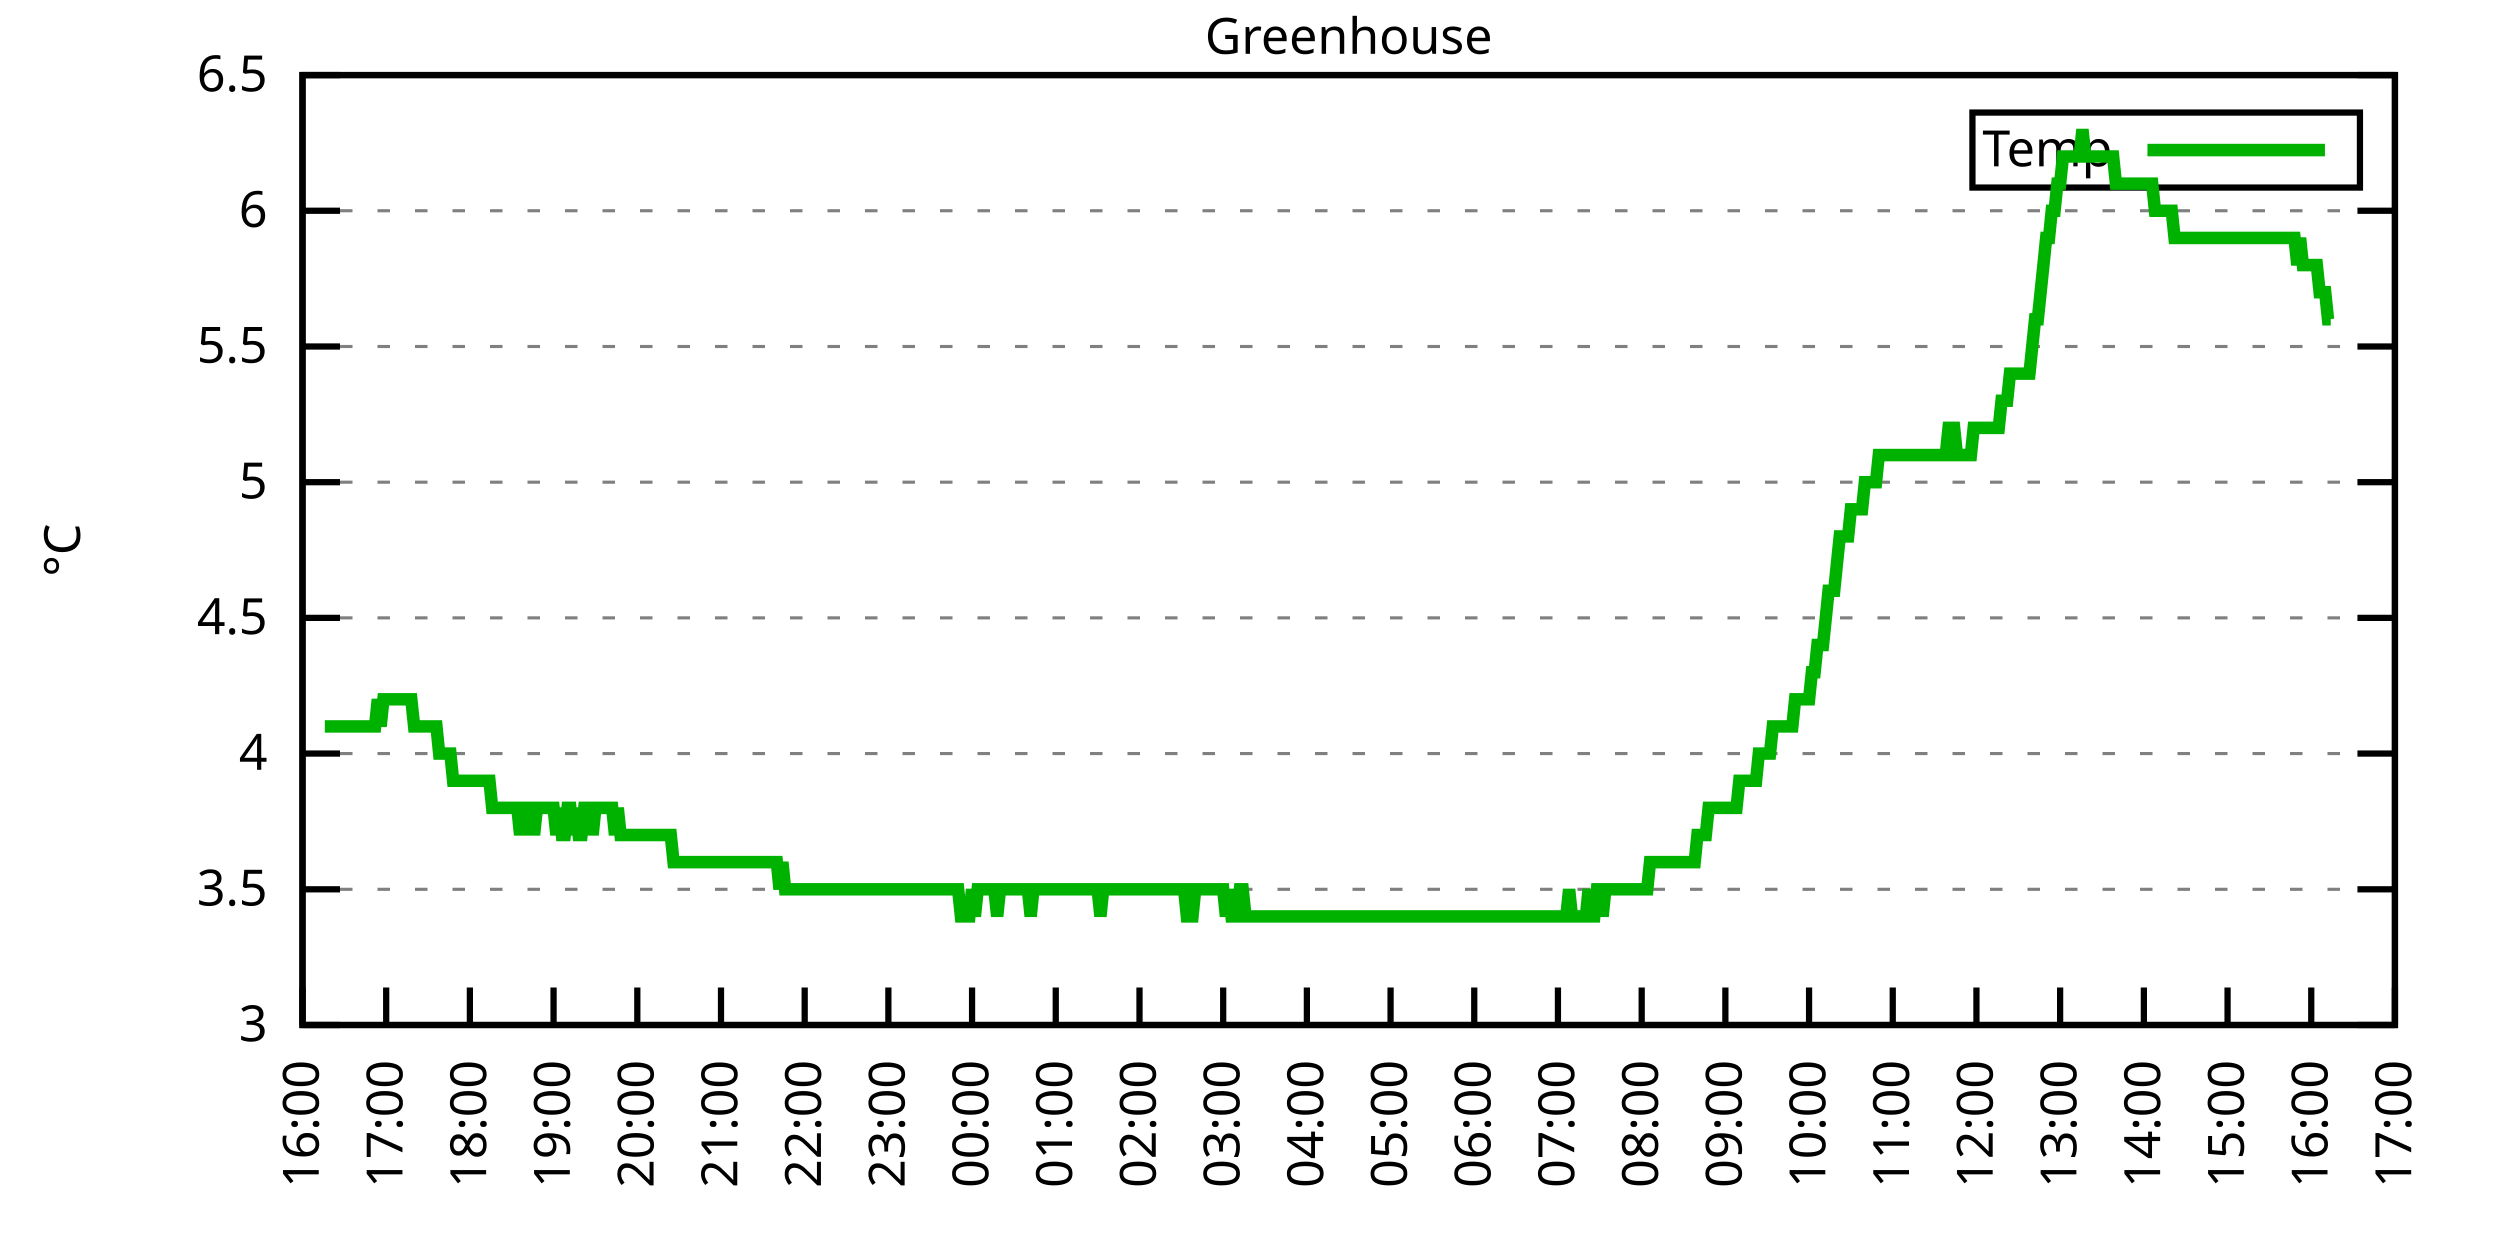
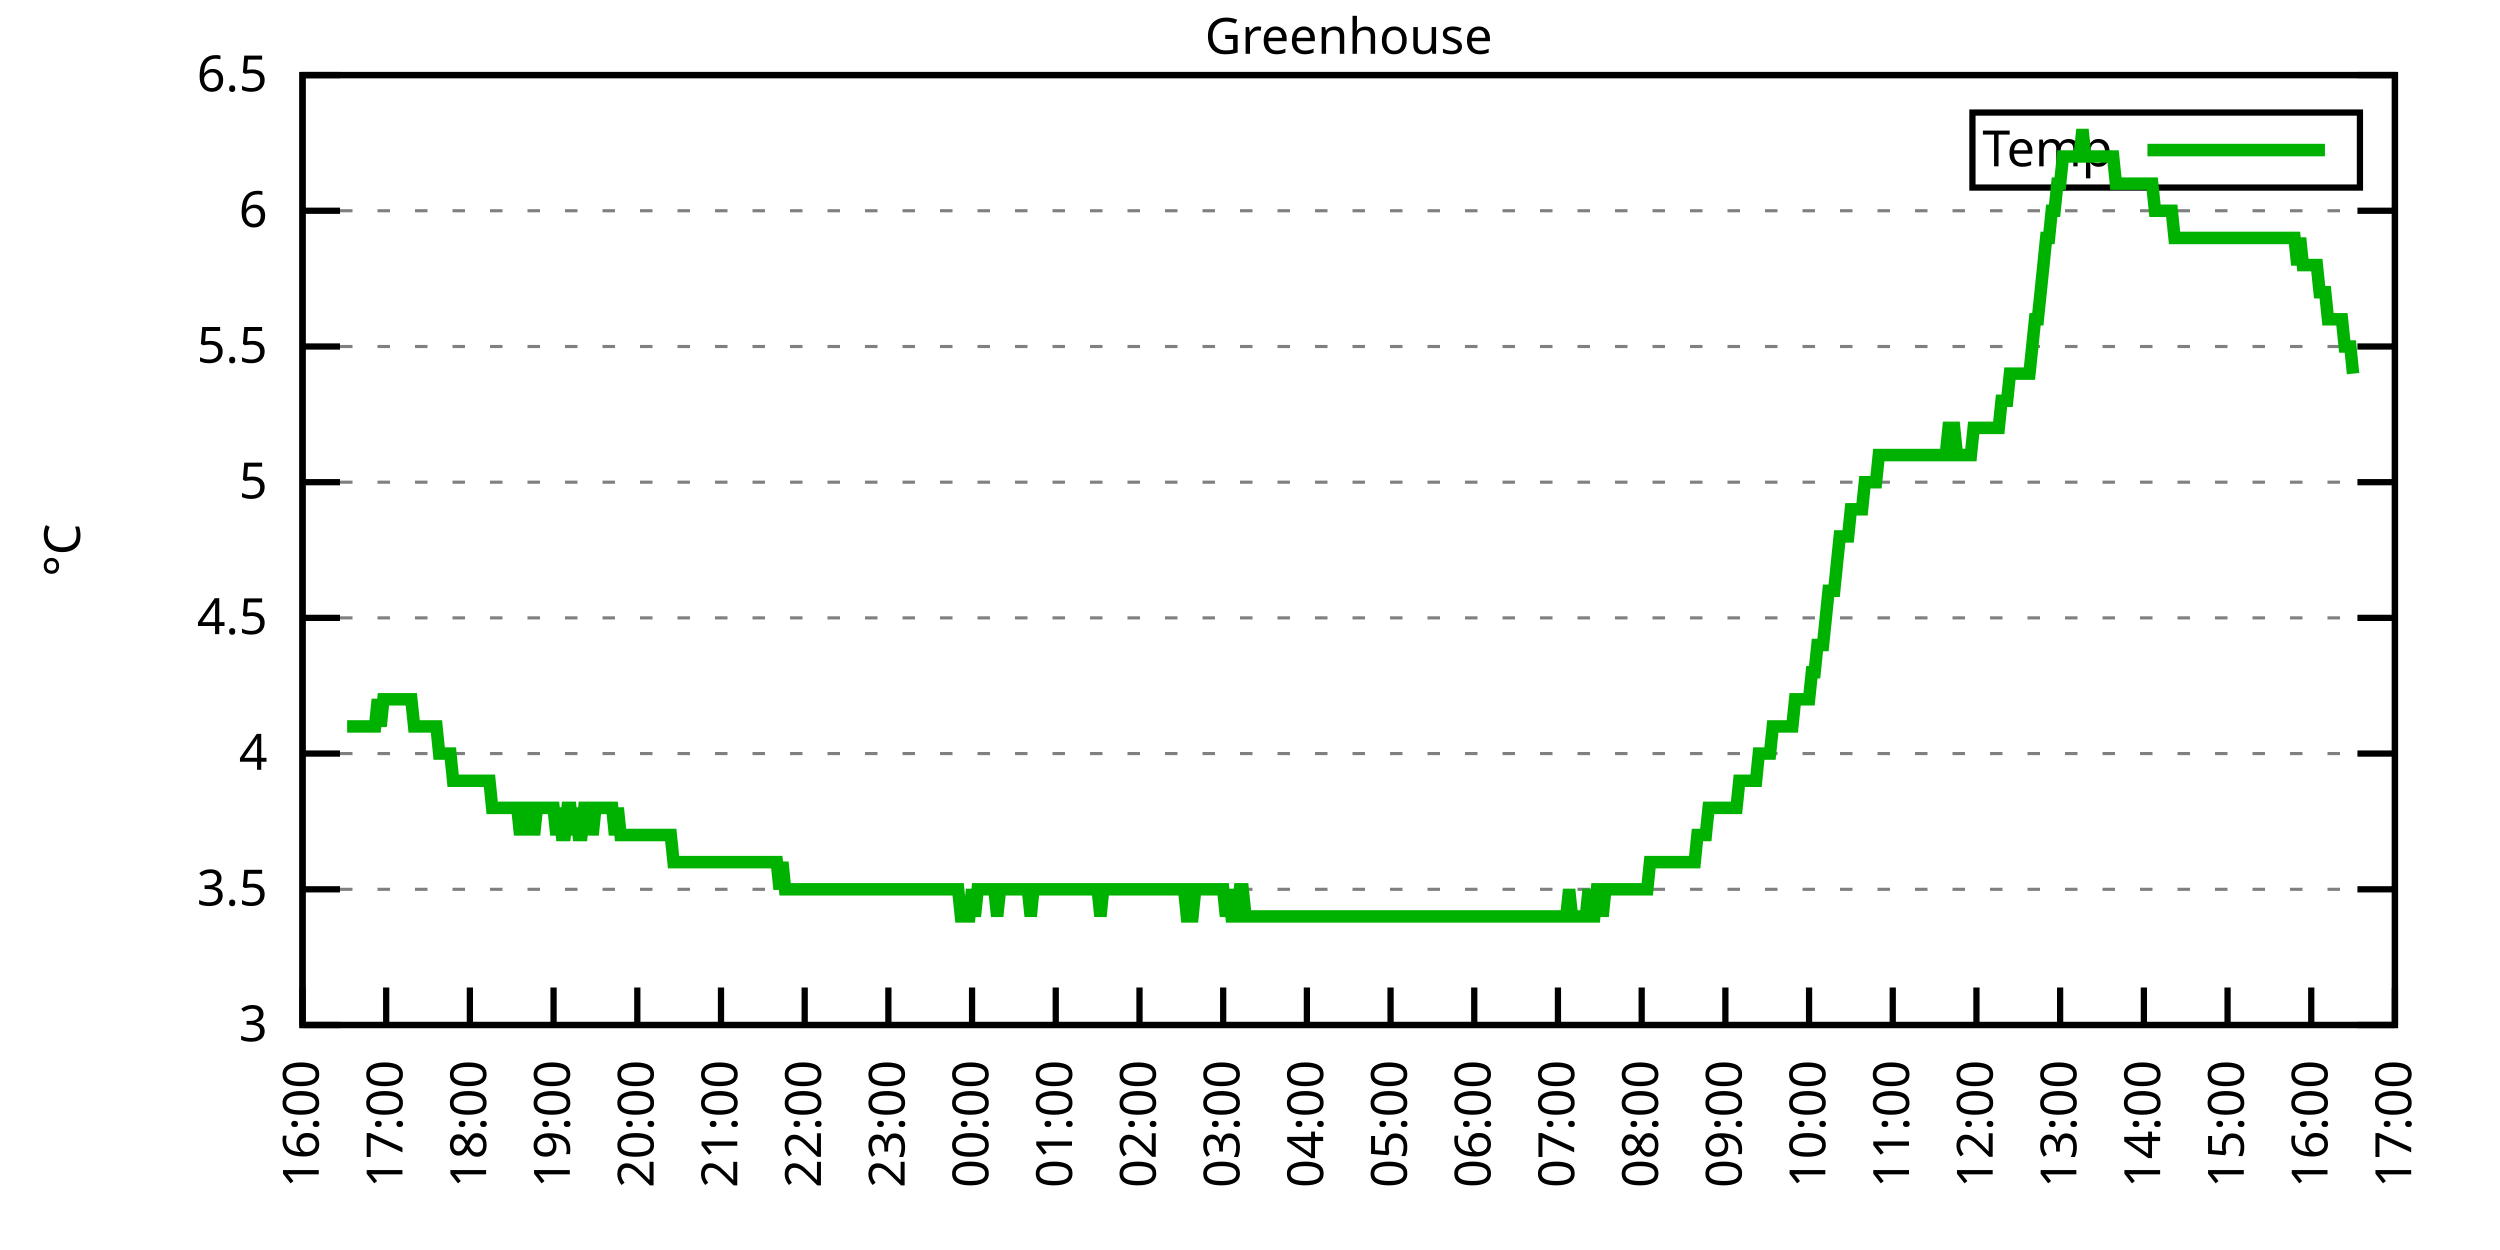
<svg xmlns="http://www.w3.org/2000/svg" xmlns:xlink="http://www.w3.org/1999/xlink" width="400" height="200" viewBox="0 0 400 200">
  <g id="gnuplot_canvas">
    <rect x="0" y="0" width="400" height="200" fill="none" />
    <defs>
      <circle id="gpDot" r="0.5" stroke-width="0.5" stroke="currentColor" />
      <path id="gpPt0" stroke-width="0.333" stroke="currentColor" d="M-1,0 h2 M0,-1 v2" />
      <path id="gpPt1" stroke-width="0.333" stroke="currentColor" d="M-1,-1 L1,1 M1,-1 L-1,1" />
      <path id="gpPt2" stroke-width="0.333" stroke="currentColor" d="M-1,0 L1,0 M0,-1 L0,1 M-1,-1 L1,1 M-1,1 L1,-1" />
      <rect id="gpPt3" stroke-width="0.333" stroke="currentColor" x="-1" y="-1" width="2" height="2" />
      <rect id="gpPt4" stroke-width="0.333" stroke="currentColor" fill="currentColor" x="-1" y="-1" width="2" height="2" />
      <circle id="gpPt5" stroke-width="0.333" stroke="currentColor" cx="0" cy="0" r="1" />
      <use xlink:href="#gpPt5" id="gpPt6" fill="currentColor" stroke="none" />
      <path id="gpPt7" stroke-width="0.333" stroke="currentColor" d="M0,-1.33 L-1.33,0.67 L1.33,0.67 z" />
      <use xlink:href="#gpPt7" id="gpPt8" fill="currentColor" stroke="none" />
      <use xlink:href="#gpPt7" id="gpPt9" stroke="currentColor" transform="rotate(180)" />
      <use xlink:href="#gpPt9" id="gpPt10" fill="currentColor" stroke="none" />
      <use xlink:href="#gpPt3" id="gpPt11" stroke="currentColor" transform="rotate(45)" />
      <use xlink:href="#gpPt11" id="gpPt12" fill="currentColor" stroke="none" />
      <path id="gpPt13" stroke-width="0.333" stroke="currentColor" d="M0,1.330 L1.265,0.411 L0.782,-1.067 L-0.782,-1.076 L-1.265,0.411 z" />
      <use xlink:href="#gpPt13" id="gpPt14" fill="currentColor" stroke="none" />
      <filter id="textbox" filterUnits="objectBoundingBox" x="0" y="0" height="1" width="1">
        <feFlood flood-color="white" flood-opacity="1" result="bgnd" />
        <feComposite in="SourceGraphic" in2="bgnd" operator="atop" />
      </filter>
      <filter id="greybox" filterUnits="objectBoundingBox" x="0" y="0" height="1" width="1">
        <feFlood flood-color="lightgrey" flood-opacity="1" result="grey" />
        <feComposite in="SourceGraphic" in2="grey" operator="atop" />
      </filter>
    </defs>
    <g fill="none" color="white" stroke="currentColor" stroke-width="1.00" stroke-linecap="butt" stroke-linejoin="miter">
</g>
    <g fill="none" color="black" stroke="currentColor" stroke-width="1.00" stroke-linecap="butt" stroke-linejoin="miter">
      <g stroke="none" shape-rendering="crispEdges">
        <polygon fill="rgb(255, 255, 255)" points="48.40,164.00 383.18,164.00 383.18,12.02 48.40,12.02 " />
      </g>
    </g>
    <g fill="none" color="black" stroke="currentColor" stroke-width="1.00" stroke-linecap="butt" stroke-linejoin="miter">
</g>
    <g fill="none" color="black" stroke="black" stroke-width="0.50" stroke-linecap="butt" stroke-linejoin="miter">
</g>
    <g fill="none" color="gray" stroke="currentColor" stroke-width="0.50" stroke-linecap="butt" stroke-linejoin="miter">
      <path stroke="gray" stroke-dasharray="2,4" class="gridline" d="M48.40,164.00 L383.19,164.00  " />
    </g>
    <g fill="none" color="gray" stroke="gray" stroke-width="1.00" stroke-linecap="butt" stroke-linejoin="miter">
</g>
    <g fill="none" color="black" stroke="currentColor" stroke-width="1.00" stroke-linecap="butt" stroke-linejoin="miter">
      <path stroke="black" d="M48.40,164.00 L54.40,164.00 M383.19,164.00 L377.19,164.00  " />
      <g transform="translate(42.80,166.60)" stroke="none" fill="black" font-family="Sans" font-size="8.00" text-anchor="end">
        <text>
          <tspan font-family="Sans"> 3</tspan>
        </text>
      </g>
    </g>
    <g fill="none" color="black" stroke="currentColor" stroke-width="1.00" stroke-linecap="butt" stroke-linejoin="miter">
</g>
    <g fill="none" color="black" stroke="black" stroke-width="0.50" stroke-linecap="butt" stroke-linejoin="miter">
</g>
    <g fill="none" color="gray" stroke="currentColor" stroke-width="0.50" stroke-linecap="butt" stroke-linejoin="miter">
      <path stroke="gray" stroke-dasharray="2,4" class="gridline" d="M48.40,142.29 L383.19,142.29  " />
    </g>
    <g fill="none" color="gray" stroke="gray" stroke-width="1.00" stroke-linecap="butt" stroke-linejoin="miter">
</g>
    <g fill="none" color="black" stroke="currentColor" stroke-width="1.00" stroke-linecap="butt" stroke-linejoin="miter">
      <path stroke="black" d="M48.40,142.29 L54.40,142.29 M383.19,142.29 L377.19,142.29  " />
      <g transform="translate(42.80,144.89)" stroke="none" fill="black" font-family="Sans" font-size="8.00" text-anchor="end">
        <text>
          <tspan font-family="Sans"> 3.5</tspan>
        </text>
      </g>
    </g>
    <g fill="none" color="black" stroke="currentColor" stroke-width="1.00" stroke-linecap="butt" stroke-linejoin="miter">
</g>
    <g fill="none" color="black" stroke="black" stroke-width="0.50" stroke-linecap="butt" stroke-linejoin="miter">
</g>
    <g fill="none" color="gray" stroke="currentColor" stroke-width="0.50" stroke-linecap="butt" stroke-linejoin="miter">
      <path stroke="gray" stroke-dasharray="2,4" class="gridline" d="M48.40,120.57 L383.19,120.57  " />
    </g>
    <g fill="none" color="gray" stroke="gray" stroke-width="1.00" stroke-linecap="butt" stroke-linejoin="miter">
</g>
    <g fill="none" color="black" stroke="currentColor" stroke-width="1.00" stroke-linecap="butt" stroke-linejoin="miter">
      <path stroke="black" d="M48.40,120.57 L54.40,120.57 M383.19,120.57 L377.19,120.57  " />
      <g transform="translate(42.80,123.17)" stroke="none" fill="black" font-family="Sans" font-size="8.00" text-anchor="end">
        <text>
          <tspan font-family="Sans"> 4</tspan>
        </text>
      </g>
    </g>
    <g fill="none" color="black" stroke="currentColor" stroke-width="1.00" stroke-linecap="butt" stroke-linejoin="miter">
</g>
    <g fill="none" color="black" stroke="black" stroke-width="0.50" stroke-linecap="butt" stroke-linejoin="miter">
</g>
    <g fill="none" color="gray" stroke="currentColor" stroke-width="0.50" stroke-linecap="butt" stroke-linejoin="miter">
      <path stroke="gray" stroke-dasharray="2,4" class="gridline" d="M48.40,98.86 L383.19,98.86  " />
    </g>
    <g fill="none" color="gray" stroke="gray" stroke-width="1.00" stroke-linecap="butt" stroke-linejoin="miter">
</g>
    <g fill="none" color="black" stroke="currentColor" stroke-width="1.00" stroke-linecap="butt" stroke-linejoin="miter">
      <path stroke="black" d="M48.40,98.86 L54.40,98.86 M383.19,98.86 L377.19,98.86  " />
      <g transform="translate(42.80,101.46)" stroke="none" fill="black" font-family="Sans" font-size="8.00" text-anchor="end">
        <text>
          <tspan font-family="Sans"> 4.5</tspan>
        </text>
      </g>
    </g>
    <g fill="none" color="black" stroke="currentColor" stroke-width="1.00" stroke-linecap="butt" stroke-linejoin="miter">
</g>
    <g fill="none" color="black" stroke="black" stroke-width="0.50" stroke-linecap="butt" stroke-linejoin="miter">
</g>
    <g fill="none" color="gray" stroke="currentColor" stroke-width="0.50" stroke-linecap="butt" stroke-linejoin="miter">
      <path stroke="gray" stroke-dasharray="2,4" class="gridline" d="M48.40,77.15 L383.19,77.15  " />
    </g>
    <g fill="none" color="gray" stroke="gray" stroke-width="1.00" stroke-linecap="butt" stroke-linejoin="miter">
</g>
    <g fill="none" color="black" stroke="currentColor" stroke-width="1.00" stroke-linecap="butt" stroke-linejoin="miter">
      <path stroke="black" d="M48.40,77.15 L54.40,77.15 M383.19,77.15 L377.19,77.15  " />
      <g transform="translate(42.80,79.75)" stroke="none" fill="black" font-family="Sans" font-size="8.00" text-anchor="end">
        <text>
          <tspan font-family="Sans"> 5</tspan>
        </text>
      </g>
    </g>
    <g fill="none" color="black" stroke="currentColor" stroke-width="1.00" stroke-linecap="butt" stroke-linejoin="miter">
</g>
    <g fill="none" color="black" stroke="black" stroke-width="0.50" stroke-linecap="butt" stroke-linejoin="miter">
</g>
    <g fill="none" color="gray" stroke="currentColor" stroke-width="0.50" stroke-linecap="butt" stroke-linejoin="miter">
      <path stroke="gray" stroke-dasharray="2,4" class="gridline" d="M48.40,55.44 L383.19,55.44  " />
    </g>
    <g fill="none" color="gray" stroke="gray" stroke-width="1.00" stroke-linecap="butt" stroke-linejoin="miter">
</g>
    <g fill="none" color="black" stroke="currentColor" stroke-width="1.00" stroke-linecap="butt" stroke-linejoin="miter">
      <path stroke="black" d="M48.40,55.44 L54.40,55.44 M383.19,55.44 L377.19,55.44  " />
      <g transform="translate(42.80,58.04)" stroke="none" fill="black" font-family="Sans" font-size="8.00" text-anchor="end">
        <text>
          <tspan font-family="Sans"> 5.5</tspan>
        </text>
      </g>
    </g>
    <g fill="none" color="black" stroke="currentColor" stroke-width="1.00" stroke-linecap="butt" stroke-linejoin="miter">
</g>
    <g fill="none" color="black" stroke="black" stroke-width="0.50" stroke-linecap="butt" stroke-linejoin="miter">
</g>
    <g fill="none" color="gray" stroke="currentColor" stroke-width="0.50" stroke-linecap="butt" stroke-linejoin="miter">
      <path stroke="gray" stroke-dasharray="2,4" class="gridline" d="M48.40,33.72 L383.19,33.72  " />
    </g>
    <g fill="none" color="gray" stroke="gray" stroke-width="1.00" stroke-linecap="butt" stroke-linejoin="miter">
</g>
    <g fill="none" color="black" stroke="currentColor" stroke-width="1.00" stroke-linecap="butt" stroke-linejoin="miter">
      <path stroke="black" d="M48.40,33.72 L54.40,33.72 M383.19,33.72 L377.19,33.72  " />
      <g transform="translate(42.80,36.32)" stroke="none" fill="black" font-family="Sans" font-size="8.00" text-anchor="end">
        <text>
          <tspan font-family="Sans"> 6</tspan>
        </text>
      </g>
    </g>
    <g fill="none" color="black" stroke="currentColor" stroke-width="1.00" stroke-linecap="butt" stroke-linejoin="miter">
</g>
    <g fill="none" color="black" stroke="black" stroke-width="0.50" stroke-linecap="butt" stroke-linejoin="miter">
</g>
    <g fill="none" color="gray" stroke="currentColor" stroke-width="0.50" stroke-linecap="butt" stroke-linejoin="miter">
      <path stroke="gray" stroke-dasharray="2,4" class="gridline" d="M48.40,12.01 L383.19,12.01  " />
    </g>
    <g fill="none" color="gray" stroke="gray" stroke-width="1.00" stroke-linecap="butt" stroke-linejoin="miter">
</g>
    <g fill="none" color="black" stroke="currentColor" stroke-width="1.00" stroke-linecap="butt" stroke-linejoin="miter">
      <path stroke="black" d="M48.40,12.01 L54.40,12.01 M383.19,12.01 L377.19,12.01  " />
      <g transform="translate(42.80,14.61)" stroke="none" fill="black" font-family="Sans" font-size="8.00" text-anchor="end">
        <text>
          <tspan font-family="Sans"> 6.5</tspan>
        </text>
      </g>
    </g>
    <g fill="none" color="black" stroke="currentColor" stroke-width="1.00" stroke-linecap="butt" stroke-linejoin="miter">
      <path stroke="black" d="M48.40,164.00 L48.40,158.00  " />
      <g transform="translate(51.00,169.60) rotate(270.00)" stroke="none" fill="black" font-family="Sans" font-size="8.00" text-anchor="end">
        <text>
          <tspan font-family="Sans">16:00</tspan>
        </text>
      </g>
    </g>
    <g fill="none" color="black" stroke="currentColor" stroke-width="1.00" stroke-linecap="butt" stroke-linejoin="miter">
      <path stroke="black" d="M61.79,164.00 L61.79,158.00  " />
      <g transform="translate(64.39,169.60) rotate(270.00)" stroke="none" fill="black" font-family="Sans" font-size="8.00" text-anchor="end">
        <text>
          <tspan font-family="Sans">17:00</tspan>
        </text>
      </g>
    </g>
    <g fill="none" color="black" stroke="currentColor" stroke-width="1.00" stroke-linecap="butt" stroke-linejoin="miter">
      <path stroke="black" d="M75.18,164.00 L75.18,158.00  " />
      <g transform="translate(77.78,169.60) rotate(270.00)" stroke="none" fill="black" font-family="Sans" font-size="8.00" text-anchor="end">
        <text>
          <tspan font-family="Sans">18:00</tspan>
        </text>
      </g>
    </g>
    <g fill="none" color="black" stroke="currentColor" stroke-width="1.00" stroke-linecap="butt" stroke-linejoin="miter">
      <path stroke="black" d="M88.57,164.00 L88.57,158.00  " />
      <g transform="translate(91.17,169.60) rotate(270.00)" stroke="none" fill="black" font-family="Sans" font-size="8.00" text-anchor="end">
        <text>
          <tspan font-family="Sans">19:00</tspan>
        </text>
      </g>
    </g>
    <g fill="none" color="black" stroke="currentColor" stroke-width="1.00" stroke-linecap="butt" stroke-linejoin="miter">
      <path stroke="black" d="M101.97,164.00 L101.97,158.00  " />
      <g transform="translate(104.57,169.60) rotate(270.00)" stroke="none" fill="black" font-family="Sans" font-size="8.00" text-anchor="end">
        <text>
          <tspan font-family="Sans">20:00</tspan>
        </text>
      </g>
    </g>
    <g fill="none" color="black" stroke="currentColor" stroke-width="1.00" stroke-linecap="butt" stroke-linejoin="miter">
      <path stroke="black" d="M115.36,164.00 L115.36,158.00  " />
      <g transform="translate(117.96,169.60) rotate(270.00)" stroke="none" fill="black" font-family="Sans" font-size="8.00" text-anchor="end">
        <text>
          <tspan font-family="Sans">21:00</tspan>
        </text>
      </g>
    </g>
    <g fill="none" color="black" stroke="currentColor" stroke-width="1.00" stroke-linecap="butt" stroke-linejoin="miter">
      <path stroke="black" d="M128.75,164.00 L128.75,158.00  " />
      <g transform="translate(131.35,169.60) rotate(270.00)" stroke="none" fill="black" font-family="Sans" font-size="8.00" text-anchor="end">
        <text>
          <tspan font-family="Sans">22:00</tspan>
        </text>
      </g>
    </g>
    <g fill="none" color="black" stroke="currentColor" stroke-width="1.00" stroke-linecap="butt" stroke-linejoin="miter">
      <path stroke="black" d="M142.14,164.00 L142.14,158.00  " />
      <g transform="translate(144.74,169.60) rotate(270.00)" stroke="none" fill="black" font-family="Sans" font-size="8.00" text-anchor="end">
        <text>
          <tspan font-family="Sans">23:00</tspan>
        </text>
      </g>
    </g>
    <g fill="none" color="black" stroke="currentColor" stroke-width="1.00" stroke-linecap="butt" stroke-linejoin="miter">
      <path stroke="black" d="M155.53,164.00 L155.53,158.00  " />
      <g transform="translate(158.13,169.60) rotate(270.00)" stroke="none" fill="black" font-family="Sans" font-size="8.00" text-anchor="end">
        <text>
          <tspan font-family="Sans">00:00</tspan>
        </text>
      </g>
    </g>
    <g fill="none" color="black" stroke="currentColor" stroke-width="1.00" stroke-linecap="butt" stroke-linejoin="miter">
      <path stroke="black" d="M168.92,164.00 L168.92,158.00  " />
      <g transform="translate(171.52,169.60) rotate(270.00)" stroke="none" fill="black" font-family="Sans" font-size="8.00" text-anchor="end">
        <text>
          <tspan font-family="Sans">01:00</tspan>
        </text>
      </g>
    </g>
    <g fill="none" color="black" stroke="currentColor" stroke-width="1.00" stroke-linecap="butt" stroke-linejoin="miter">
      <path stroke="black" d="M182.32,164.00 L182.32,158.00  " />
      <g transform="translate(184.92,169.60) rotate(270.00)" stroke="none" fill="black" font-family="Sans" font-size="8.00" text-anchor="end">
        <text>
          <tspan font-family="Sans">02:00</tspan>
        </text>
      </g>
    </g>
    <g fill="none" color="black" stroke="currentColor" stroke-width="1.00" stroke-linecap="butt" stroke-linejoin="miter">
      <path stroke="black" d="M195.71,164.00 L195.71,158.00  " />
      <g transform="translate(198.31,169.60) rotate(270.00)" stroke="none" fill="black" font-family="Sans" font-size="8.00" text-anchor="end">
        <text>
          <tspan font-family="Sans">03:00</tspan>
        </text>
      </g>
    </g>
    <g fill="none" color="black" stroke="currentColor" stroke-width="1.00" stroke-linecap="butt" stroke-linejoin="miter">
      <path stroke="black" d="M209.10,164.00 L209.10,158.00  " />
      <g transform="translate(211.70,169.60) rotate(270.00)" stroke="none" fill="black" font-family="Sans" font-size="8.00" text-anchor="end">
        <text>
          <tspan font-family="Sans">04:00</tspan>
        </text>
      </g>
    </g>
    <g fill="none" color="black" stroke="currentColor" stroke-width="1.00" stroke-linecap="butt" stroke-linejoin="miter">
      <path stroke="black" d="M222.49,164.00 L222.49,158.00  " />
      <g transform="translate(225.09,169.60) rotate(270.00)" stroke="none" fill="black" font-family="Sans" font-size="8.00" text-anchor="end">
        <text>
          <tspan font-family="Sans">05:00</tspan>
        </text>
      </g>
    </g>
    <g fill="none" color="black" stroke="currentColor" stroke-width="1.00" stroke-linecap="butt" stroke-linejoin="miter">
      <path stroke="black" d="M235.88,164.00 L235.88,158.00  " />
      <g transform="translate(238.48,169.60) rotate(270.00)" stroke="none" fill="black" font-family="Sans" font-size="8.00" text-anchor="end">
        <text>
          <tspan font-family="Sans">06:00</tspan>
        </text>
      </g>
    </g>
    <g fill="none" color="black" stroke="currentColor" stroke-width="1.00" stroke-linecap="butt" stroke-linejoin="miter">
      <path stroke="black" d="M249.27,164.00 L249.27,158.00  " />
      <g transform="translate(251.87,169.60) rotate(270.00)" stroke="none" fill="black" font-family="Sans" font-size="8.00" text-anchor="end">
        <text>
          <tspan font-family="Sans">07:00</tspan>
        </text>
      </g>
    </g>
    <g fill="none" color="black" stroke="currentColor" stroke-width="1.00" stroke-linecap="butt" stroke-linejoin="miter">
      <path stroke="black" d="M262.67,164.00 L262.67,158.00  " />
      <g transform="translate(265.27,169.60) rotate(270.00)" stroke="none" fill="black" font-family="Sans" font-size="8.00" text-anchor="end">
        <text>
          <tspan font-family="Sans">08:00</tspan>
        </text>
      </g>
    </g>
    <g fill="none" color="black" stroke="currentColor" stroke-width="1.00" stroke-linecap="butt" stroke-linejoin="miter">
      <path stroke="black" d="M276.06,164.00 L276.06,158.00  " />
      <g transform="translate(278.66,169.60) rotate(270.00)" stroke="none" fill="black" font-family="Sans" font-size="8.00" text-anchor="end">
        <text>
          <tspan font-family="Sans">09:00</tspan>
        </text>
      </g>
    </g>
    <g fill="none" color="black" stroke="currentColor" stroke-width="1.00" stroke-linecap="butt" stroke-linejoin="miter">
      <path stroke="black" d="M289.45,164.00 L289.45,158.00  " />
      <g transform="translate(292.05,169.60) rotate(270.00)" stroke="none" fill="black" font-family="Sans" font-size="8.00" text-anchor="end">
        <text>
          <tspan font-family="Sans">10:00</tspan>
        </text>
      </g>
    </g>
    <g fill="none" color="black" stroke="currentColor" stroke-width="1.00" stroke-linecap="butt" stroke-linejoin="miter">
      <path stroke="black" d="M302.84,164.00 L302.84,158.00  " />
      <g transform="translate(305.44,169.60) rotate(270.00)" stroke="none" fill="black" font-family="Sans" font-size="8.00" text-anchor="end">
        <text>
          <tspan font-family="Sans">11:00</tspan>
        </text>
      </g>
    </g>
    <g fill="none" color="black" stroke="currentColor" stroke-width="1.00" stroke-linecap="butt" stroke-linejoin="miter">
      <path stroke="black" d="M316.23,164.00 L316.23,158.00  " />
      <g transform="translate(318.83,169.60) rotate(270.00)" stroke="none" fill="black" font-family="Sans" font-size="8.00" text-anchor="end">
        <text>
          <tspan font-family="Sans">12:00</tspan>
        </text>
      </g>
    </g>
    <g fill="none" color="black" stroke="currentColor" stroke-width="1.00" stroke-linecap="butt" stroke-linejoin="miter">
      <path stroke="black" d="M329.62,164.00 L329.62,158.00  " />
      <g transform="translate(332.22,169.60) rotate(270.00)" stroke="none" fill="black" font-family="Sans" font-size="8.00" text-anchor="end">
        <text>
          <tspan font-family="Sans">13:00</tspan>
        </text>
      </g>
    </g>
    <g fill="none" color="black" stroke="currentColor" stroke-width="1.00" stroke-linecap="butt" stroke-linejoin="miter">
      <path stroke="black" d="M343.02,164.00 L343.02,158.00  " />
      <g transform="translate(345.62,169.60) rotate(270.00)" stroke="none" fill="black" font-family="Sans" font-size="8.00" text-anchor="end">
        <text>
          <tspan font-family="Sans">14:00</tspan>
        </text>
      </g>
    </g>
    <g fill="none" color="black" stroke="currentColor" stroke-width="1.00" stroke-linecap="butt" stroke-linejoin="miter">
      <path stroke="black" d="M356.41,164.00 L356.41,158.00  " />
      <g transform="translate(359.01,169.60) rotate(270.00)" stroke="none" fill="black" font-family="Sans" font-size="8.00" text-anchor="end">
        <text>
          <tspan font-family="Sans">15:00</tspan>
        </text>
      </g>
    </g>
    <g fill="none" color="black" stroke="currentColor" stroke-width="1.00" stroke-linecap="butt" stroke-linejoin="miter">
      <path stroke="black" d="M369.80,164.00 L369.80,158.00  " />
      <g transform="translate(372.40,169.60) rotate(270.00)" stroke="none" fill="black" font-family="Sans" font-size="8.00" text-anchor="end">
        <text>
          <tspan font-family="Sans">16:00</tspan>
        </text>
      </g>
    </g>
    <g fill="none" color="black" stroke="currentColor" stroke-width="1.00" stroke-linecap="butt" stroke-linejoin="miter">
      <path stroke="black" d="M383.19,164.00 L383.19,158.00  " />
      <g transform="translate(385.79,169.60) rotate(270.00)" stroke="none" fill="black" font-family="Sans" font-size="8.00" text-anchor="end">
        <text>
          <tspan font-family="Sans">17:00</tspan>
        </text>
      </g>
    </g>
    <g fill="none" color="black" stroke="currentColor" stroke-width="1.00" stroke-linecap="butt" stroke-linejoin="miter">
</g>
    <g fill="none" color="black" stroke="currentColor" stroke-width="1.00" stroke-linecap="butt" stroke-linejoin="miter">
      <path stroke="black" d="M48.40,12.01 L48.40,164.00 L383.19,164.00 L383.19,12.01 L48.40,12.01 Z  " />
    </g>
    <g fill="none" color="black" stroke="currentColor" stroke-width="1.00" stroke-linecap="butt" stroke-linejoin="miter">
</g>
    <g fill="none" color="black" stroke="currentColor" stroke-width="1.00" stroke-linecap="butt" stroke-linejoin="miter">
      <path stroke="black" d="M315.59,30.01 L315.59,18.01 L377.59,18.01 L377.59,30.01 L315.59,30.01 Z  " />
    </g>
    <g id="Greenhouse_plot_1">
      <g fill="none" color="white" stroke="black" stroke-width="2.00" stroke-linecap="butt" stroke-linejoin="miter">
</g>
      <g fill="none" color="black" stroke="currentColor" stroke-width="2.00" stroke-linecap="butt" stroke-linejoin="miter">
        <g transform="translate(337.99,26.61)" stroke="none" fill="black" font-family="Sans" font-size="8.00" text-anchor="end">
          <text>
            <tspan font-family="Sans">Temp</tspan>
          </text>
        </g>
      </g>
      <g fill="none" color="black" stroke="currentColor" stroke-width="2.00" stroke-linecap="butt" stroke-linejoin="miter">
-         <path stroke="rgb(  0, 178,   0)" d="M343.59,24.01 L371.99,24.01 M51.97,116.23 L52.42,116.23 L52.86,116.23 L53.31,116.23 L53.76,116.23 L54.20,116.23   L54.65,116.23 L55.10,116.23 L55.54,116.23 L55.99,116.23 L56.43,116.23 L56.88,116.23 L57.33,116.23 L57.77,116.23   L58.22,116.23 L58.67,116.23 L59.11,116.23 L59.56,116.23 L60.01,116.23 L60.45,111.89 L60.90,116.23 L61.35,111.89   L61.79,111.89 L62.24,111.89 L62.68,111.89 L63.13,111.89 L63.58,111.89 L64.02,111.89 L64.47,111.89 L64.92,111.89   L65.36,111.89 L65.81,111.89 L66.26,116.23 L66.70,116.23 L67.15,116.23 L67.59,116.23 L68.04,116.23 L68.49,116.23   L68.93,116.23 L69.38,116.23 L69.83,116.23 L70.27,120.57 L70.72,120.57 L71.17,120.57 L71.61,120.57 L72.06,120.57   L72.50,124.92 L72.95,124.92 L73.40,124.92 L73.84,124.92 L74.29,124.92 L74.74,124.92 L75.18,124.92 L75.63,124.92   L76.08,124.92 L76.52,124.92 L76.97,124.92 L77.42,124.92 L77.86,124.92 L78.31,124.92 L78.75,129.26 L79.20,129.26   L79.65,129.26 L80.09,129.26 L80.54,129.26 L80.99,129.26 L81.43,129.26 L81.88,129.26 L82.33,129.26 L82.77,129.26   L83.22,133.60 L83.66,129.26 L84.11,129.26 L84.56,133.60 L85.00,129.26 L85.45,133.60 L85.90,129.26 L86.34,129.26   L86.79,129.26 L87.24,129.26 L87.68,129.26 L88.13,129.26 L88.57,129.26 L89.02,133.60 L89.47,129.26 L89.91,133.60   L90.36,133.60 L90.81,129.26 L91.25,129.26 L91.70,133.60 L92.15,129.26 L92.59,133.60 L93.04,133.60 L93.49,129.26   L93.93,129.26 L94.38,129.26 L94.82,133.60 L95.27,129.26 L95.72,129.26 L96.16,129.26 L96.61,129.26 L97.06,129.26   L97.50,129.26 L97.95,129.26 L98.40,133.60 L98.84,129.26 L99.29,133.60 L99.73,133.60 L100.18,133.60 L100.63,133.60   L101.07,133.60 L101.52,133.60 L101.97,133.60 L102.41,133.60 L102.86,133.60 L103.31,133.60 L103.75,133.60 L104.20,133.60   L104.64,133.60 L105.09,133.60 L105.54,133.60 L105.98,133.60 L106.43,133.60 L106.88,133.60 L107.32,133.60 L107.77,137.94   L108.22,137.94 L108.66,137.94 L109.11,137.94 L109.55,137.94 L110.00,137.94 L110.45,137.94 L110.89,137.94 L111.34,137.94   L111.79,137.94 L112.23,137.94 L112.68,137.94 L113.13,137.94 L113.57,137.94 L114.02,137.94 L114.47,137.94 L114.91,137.94   L115.36,137.94 L115.80,137.94 L116.25,137.94 L116.70,137.94 L117.14,137.94 L117.59,137.94 L118.04,137.94 L118.48,137.94   L118.93,137.94 L119.38,137.94 L119.82,137.94 L120.27,137.94 L120.71,137.94 L121.16,137.94 L121.61,137.94 L122.05,137.94   L122.50,137.94 L122.95,137.94 L123.39,137.94 L123.84,137.94 L124.29,137.94 L124.73,142.29 L125.18,137.94 L125.62,142.29   L126.07,142.29 L126.52,142.29 L126.96,142.29 L127.41,142.29 L127.86,142.29 L128.30,142.29 L128.75,142.29 L129.20,142.29   L129.64,142.29 L130.09,142.29 L130.54,142.29 L130.98,142.29 L131.43,142.29 L131.87,142.29 L132.32,142.29 L132.77,142.29   L133.21,142.29 L133.66,142.29 L134.11,142.29 L134.55,142.29 L135.00,142.29 L135.45,142.29 L135.89,142.29 L136.34,142.29   L136.78,142.29 L137.23,142.29 L137.68,142.29 L138.12,142.29 L138.57,142.29 L139.02,142.29 L139.46,142.29 L139.91,142.29   L140.36,142.29 L140.80,142.29 L141.25,142.29 L141.69,142.29 L142.14,142.29 L142.59,142.29 L143.03,142.29 L143.48,142.29   L143.93,142.29 L144.37,142.29 L144.82,142.29 L145.27,142.29 L145.71,142.29 L146.16,142.29 L146.61,142.29 L147.05,142.29   L147.50,142.29 L147.94,142.29 L148.39,142.29 L148.84,142.29 L149.28,142.29 L149.73,142.29 L150.18,142.29 L150.62,142.29   L151.07,142.29 L151.52,142.29 L151.96,142.29 L152.41,142.29 L152.85,142.29 L153.30,142.29 L153.75,146.63 L154.19,146.63   L154.64,146.63 L155.09,146.63 L155.53,142.29 L155.98,146.63 L156.43,142.29 L156.87,142.29 L157.32,142.29 L157.76,142.29   L158.21,142.29 L158.66,142.29 L159.10,142.29 L159.55,146.63 L160.00,142.29 L160.44,142.29 L160.89,142.29 L161.34,142.29   L161.78,142.29 L162.23,142.29 L162.67,142.29 L163.12,142.29 L163.57,142.29 L164.01,142.29 L164.46,142.29 L164.91,146.63   L165.35,142.29 L165.80,142.29 L166.25,142.29 L166.69,142.29 L167.14,142.29 L167.59,142.29 L168.03,142.29 L168.48,142.29   L168.92,142.29 L169.37,142.29 L169.82,142.29 L170.26,142.29 L170.71,142.29 L171.16,142.29 L171.60,142.29 L172.05,142.29   L172.50,142.29 L172.94,142.29 L173.39,142.29 L173.83,142.29 L174.28,142.29 L174.73,142.29 L175.17,142.29 L175.62,142.29   L176.07,146.63 L176.51,142.29 L176.96,142.29 L177.41,142.29 L177.85,142.29 L178.30,142.29 L178.74,142.29 L179.19,142.29   L179.64,142.29 L180.08,142.29 L180.53,142.29 L180.98,142.29 L181.42,142.29 L181.87,142.29 L182.32,142.29 L182.76,142.29   L183.21,142.29 L183.66,142.29 L184.10,142.29 L184.55,142.29 L184.99,142.29 L185.44,142.29 L185.89,142.29 L186.33,142.29   L186.78,142.29 L187.23,142.29 L187.67,142.29 L188.12,142.29 L188.57,142.29 L189.01,142.29 L189.46,142.29 L189.90,146.63   L190.35,146.63 L190.80,146.63 L191.24,142.29 L191.69,142.29 L192.14,142.29 L192.58,142.29 L193.03,142.29 L193.48,142.29   L193.92,142.29 L194.37,142.29 L194.81,142.29 L195.26,142.29 L195.71,142.29 L196.15,146.63 L196.60,142.29 L197.05,146.63   L197.49,146.63 L197.94,146.63 L198.39,142.29 L198.83,142.29 L199.28,146.63 L199.73,146.63 L200.17,146.63 L200.62,146.63   L201.06,146.63 L201.51,146.63 L201.96,146.63 L202.40,146.63 L202.85,146.63 L203.30,146.63 L203.74,146.63 L204.19,146.63   L204.64,146.63 L205.08,146.63 L205.53,146.63 L205.97,146.63 L206.42,146.63 L206.87,146.63 L207.31,146.63 L207.76,146.63   L208.21,146.63 L208.65,146.63 L209.10,146.63 L209.55,146.63 L209.99,146.63 L210.44,146.63 L210.88,146.63 L211.33,146.63   L211.78,146.63 L212.22,146.63 L212.67,146.63 L213.12,146.63 L213.56,146.63 L214.01,146.63 L214.46,146.63 L214.90,146.63   L215.35,146.63 L215.80,146.63 L216.24,146.63 L216.69,146.63 L217.13,146.63 L217.58,146.63 L218.03,146.63 L218.47,146.63   L218.92,146.63 L219.37,146.63 L219.81,146.63 L220.26,146.63 L220.71,146.63 L221.15,146.63 L221.60,146.63 L222.04,146.63   L222.49,146.63 L222.94,146.63 L223.38,146.63 L223.83,146.63 L224.28,146.63 L224.72,146.63 L225.17,146.63 L225.62,146.63   L226.06,146.63 L226.51,146.63 L226.95,146.63 L227.40,146.63 L227.85,146.63 L228.29,146.63 L228.74,146.63 L229.19,146.63   L229.63,146.63 L230.08,146.63 L230.53,146.63 L230.97,146.63 L231.42,146.63 L231.86,146.63 L232.31,146.63 L232.76,146.63   L233.20,146.63 L233.65,146.63 L234.10,146.63 L234.54,146.63 L234.99,146.63 L235.44,146.63 L235.88,146.63 L236.33,146.63   L236.78,146.63 L237.22,146.63 L237.67,146.63 L238.11,146.63 L238.56,146.63 L239.01,146.63 L239.45,146.63 L239.90,146.63   L240.35,146.63 L240.79,146.63 L241.24,146.63 L241.69,146.63 L242.13,146.63 L242.58,146.63 L243.02,146.63 L243.47,146.63   L243.92,146.63 L244.36,146.63 L244.81,146.63 L245.26,146.63 L245.70,146.63 L246.15,146.63 L246.60,146.63 L247.04,146.63   L247.49,146.63 L247.93,146.63 L248.38,146.63 L248.83,146.63 L249.27,146.63 L249.72,146.63 L250.17,146.63 L250.61,146.63   L251.06,142.29 L251.51,146.63 L251.95,146.63 L252.40,146.63 L252.85,146.63 L253.29,146.63 L253.74,146.63 L254.18,142.29   L254.63,146.63 L255.08,146.63 L255.52,142.29 L255.97,142.29 L256.42,146.63 L256.86,142.29 L257.31,142.29 L257.76,142.29   L258.20,142.29 L258.65,142.29 L259.09,142.29 L259.54,142.29 L259.99,142.29 L260.43,142.29 L260.88,142.29 L261.33,142.29   L261.77,142.29 L262.22,142.29 L262.67,142.29 L263.11,142.29 L263.56,142.29 L264.00,137.94 L264.45,137.94 L264.90,137.94   L265.34,137.94 L265.79,137.94 L266.24,137.94 L266.68,137.94 L267.13,137.94 L267.58,137.94 L268.02,137.94 L268.47,137.94   L268.92,137.94 L269.36,137.94 L269.81,137.94 L270.25,137.94 L270.70,137.94 L271.15,137.94 L271.59,133.60 L272.04,133.60   L272.49,133.60 L272.93,133.60 L273.38,129.26 L273.83,129.26 L274.27,129.26 L274.72,129.26 L275.16,129.26 L275.61,129.26   L276.06,129.26 L276.50,129.26 L276.95,129.26 L277.40,129.26 L277.84,129.26 L278.29,124.92 L278.74,124.92 L279.18,124.92   L279.63,124.92 L280.07,124.92 L280.52,124.92 L280.97,124.92 L281.41,120.57 L281.86,120.57 L282.31,120.57 L282.75,120.57   L283.20,120.57 L283.65,116.23 L284.09,116.23 L284.54,116.23 L284.98,116.23 L285.43,116.23 L285.88,116.23 L286.32,116.23   L286.77,116.23 L287.22,111.89 L287.66,111.89 L288.11,111.89 L288.56,111.89 L289.00,111.89 L289.45,111.89 L289.90,107.55   L290.34,107.55 L290.79,103.20 L291.23,103.20 L291.68,103.20 L292.13,98.86 L292.57,94.52 L293.02,94.52 L293.47,94.52   L293.91,90.18 L294.36,85.83 L294.81,85.83 L295.25,85.83 L295.70,85.83 L296.14,81.49 L296.59,81.49 L297.04,81.49   L297.48,81.49 L297.93,81.49 L298.38,77.15 L298.82,77.15 L299.27,77.15 L299.72,77.15 L300.16,77.15 L300.61,72.81   L301.05,72.81 L301.50,72.81 L301.95,72.81 L302.39,72.81 L302.84,72.81 L303.29,72.81 L303.73,72.81 L304.18,72.81   L304.63,72.81 L305.07,72.81 L305.52,72.81 L305.97,72.81 L306.41,72.81 L306.86,72.81 L307.30,72.81 L307.75,72.81   L308.20,72.81 L308.64,72.81 L309.09,72.81 L309.54,72.81 L309.98,72.81 L310.43,72.81 L310.88,72.81 L311.32,72.81   L311.77,68.46 L312.21,68.46 L312.66,68.46 L313.11,72.81 L313.55,72.81 L314.00,72.81 L314.45,72.81 L314.89,72.81   L315.34,72.81 L315.79,68.46 L316.23,68.46 L316.68,68.46 L317.12,68.46 L317.57,68.46 L318.02,68.46 L318.46,68.46   L318.91,68.46 L319.36,68.46 L319.80,68.46 L320.25,64.12 L320.70,64.12 L321.14,64.12 L321.59,59.78 L322.04,59.78   L322.48,59.78 L322.93,59.78 L323.37,59.78 L323.82,59.78 L324.27,59.78 L324.71,59.78 L325.16,55.44 L325.61,51.09   L326.05,51.09 L326.50,46.75 L326.95,42.41 L327.39,38.07 L327.84,38.07 L328.28,33.72 L328.73,33.72 L329.18,29.38   L329.62,29.38 L330.07,25.04 L330.52,25.04 L330.96,25.04 L331.41,25.04 L331.86,25.04 L332.30,25.04 L332.75,25.04   L333.19,20.70 L333.64,25.04 L334.09,25.04 L334.53,25.04 L334.98,25.04 L335.43,25.04 L335.87,25.04 L336.32,25.04   L336.77,25.04 L337.21,25.04 L337.66,25.04 L338.10,25.04 L338.55,29.38 L339.00,29.38 L339.44,29.38 L339.89,29.38   L340.34,29.38 L340.78,29.38 L341.23,29.38 L341.68,29.38 L342.12,29.38 L342.57,29.38 L343.02,29.38 L343.46,29.38   L343.91,29.38 L344.35,29.38 L344.80,33.72 L345.25,33.72 L345.69,33.72 L346.14,33.72 L346.59,33.72 L347.03,33.72   L347.48,33.72 L347.93,38.07 L348.37,38.07 L348.82,38.07 L349.26,38.07 L349.71,38.07 L350.16,38.07 L350.60,38.07   L351.05,38.07 L351.50,38.07 L351.94,38.07 L352.39,38.07 L352.84,38.07 L353.28,38.07 L353.73,38.07 L354.17,38.07   L354.62,38.07 L355.07,38.07 L355.51,38.07 L355.96,38.07 L356.41,38.07 L356.85,38.07 L357.30,38.07 L357.75,38.07   L358.19,38.07 L358.64,38.07 L359.09,38.07 L359.53,38.07 L359.98,38.07 L360.42,38.07 L360.87,38.07 L361.32,38.07   L361.76,38.07 L362.21,38.07 L362.66,38.07 L363.10,38.07 L363.55,38.07 L364.00,38.07 L364.44,38.07 L364.89,38.07   L365.33,38.07 L365.78,38.07 L366.23,38.07 L366.67,38.07 L367.12,38.07 L367.57,42.41 L368.01,38.07 L368.46,42.41   L368.91,42.41 L369.35,42.41 L369.80,42.41 L370.24,42.41 L370.69,42.41 L371.14,46.75 L371.58,46.75 L372.03,46.75   L372.48,51.09 L372.92,51.09  " />
+         <path stroke="rgb(  0, 178,   0)" d="M343.59,24.01 L371.99,24.01 M55.54,116.23 L55.99,116.23 L56.43,116.23 L56.88,116.23 L57.33,116.23 L57.77,116.23   L58.22,116.23 L58.67,116.23 L59.11,116.23 L59.56,116.23 L60.01,116.23 L60.45,111.89 L60.90,116.23 L61.35,111.89   L61.79,111.89 L62.24,111.89 L62.68,111.89 L63.13,111.89 L63.58,111.89 L64.02,111.89 L64.47,111.89 L64.92,111.89   L65.36,111.89 L65.81,111.89 L66.26,116.23 L66.70,116.23 L67.15,116.23 L67.59,116.23 L68.04,116.23 L68.49,116.23   L68.93,116.23 L69.38,116.23 L69.83,116.23 L70.27,120.57 L70.72,120.57 L71.17,120.57 L71.61,120.57 L72.06,120.57   L72.50,124.92 L72.95,124.92 L73.40,124.92 L73.84,124.92 L74.29,124.92 L74.74,124.92 L75.18,124.92 L75.63,124.92   L76.08,124.92 L76.52,124.92 L76.97,124.92 L77.42,124.92 L77.86,124.92 L78.31,124.92 L78.75,129.26 L79.20,129.26   L79.65,129.26 L80.09,129.26 L80.54,129.26 L80.99,129.26 L81.43,129.26 L81.88,129.26 L82.33,129.26 L82.77,129.26   L83.22,133.60 L83.66,129.26 L84.11,129.26 L84.56,133.60 L85.00,129.26 L85.45,133.60 L85.90,129.26 L86.34,129.26   L86.79,129.26 L87.24,129.26 L87.68,129.26 L88.13,129.26 L88.57,129.26 L89.02,133.60 L89.47,129.26 L89.91,133.60   L90.36,133.60 L90.81,129.26 L91.25,129.26 L91.70,133.60 L92.15,129.26 L92.59,133.60 L93.04,133.60 L93.49,129.26   L93.93,129.26 L94.38,129.26 L94.82,133.60 L95.27,129.26 L95.72,129.26 L96.16,129.26 L96.61,129.26 L97.06,129.26   L97.50,129.26 L97.95,129.26 L98.40,133.60 L98.84,129.26 L99.29,133.60 L99.73,133.60 L100.18,133.60 L100.63,133.60   L101.07,133.60 L101.52,133.60 L101.97,133.60 L102.41,133.60 L102.86,133.60 L103.31,133.60 L103.75,133.60 L104.20,133.60   L104.64,133.60 L105.09,133.60 L105.54,133.60 L105.98,133.60 L106.43,133.60 L106.88,133.60 L107.32,133.60 L107.77,137.94   L108.22,137.94 L108.66,137.94 L109.11,137.94 L109.55,137.94 L110.00,137.94 L110.45,137.94 L110.89,137.94 L111.34,137.94   L111.79,137.94 L112.23,137.94 L112.68,137.94 L113.13,137.94 L113.57,137.94 L114.02,137.94 L114.47,137.94 L114.91,137.94   L115.36,137.94 L115.80,137.94 L116.25,137.94 L116.70,137.94 L117.14,137.94 L117.59,137.94 L118.04,137.94 L118.48,137.94   L118.93,137.94 L119.38,137.94 L119.82,137.94 L120.27,137.94 L120.71,137.94 L121.16,137.94 L121.61,137.94 L122.05,137.94   L122.50,137.94 L122.95,137.94 L123.39,137.94 L123.84,137.94 L124.29,137.94 L124.73,142.29 L125.18,137.94 L125.62,142.29   L126.07,142.29 L126.52,142.29 L126.96,142.29 L127.41,142.29 L127.86,142.29 L128.30,142.29 L128.75,142.29 L129.20,142.29   L129.64,142.29 L130.09,142.29 L130.54,142.29 L130.98,142.29 L131.43,142.29 L131.87,142.29 L132.32,142.29 L132.77,142.29   L133.21,142.29 L133.66,142.29 L134.11,142.29 L134.55,142.29 L135.00,142.29 L135.45,142.29 L135.89,142.29 L136.34,142.29   L136.78,142.29 L137.23,142.29 L137.68,142.29 L138.12,142.29 L138.57,142.29 L139.02,142.29 L139.46,142.29 L139.91,142.29   L140.36,142.29 L140.80,142.29 L141.25,142.29 L141.69,142.29 L142.14,142.29 L142.59,142.29 L143.03,142.29 L143.48,142.29   L143.93,142.29 L144.37,142.29 L144.82,142.29 L145.27,142.29 L145.71,142.29 L146.16,142.29 L146.61,142.29 L147.05,142.29   L147.50,142.29 L147.94,142.29 L148.39,142.29 L148.84,142.29 L149.28,142.29 L149.73,142.29 L150.18,142.29 L150.62,142.29   L151.07,142.29 L151.52,142.29 L151.96,142.29 L152.41,142.29 L152.85,142.29 L153.30,142.29 L153.75,146.63 L154.19,146.63   L154.64,146.63 L155.09,146.63 L155.53,142.29 L155.98,146.63 L156.43,142.29 L156.87,142.29 L157.32,142.29 L157.76,142.29   L158.21,142.29 L158.66,142.29 L159.10,142.29 L159.55,146.63 L160.00,142.29 L160.44,142.29 L160.89,142.29 L161.34,142.29   L161.78,142.29 L162.23,142.29 L162.67,142.29 L163.12,142.29 L163.57,142.29 L164.01,142.29 L164.46,142.29 L164.91,146.63   L165.35,142.29 L165.80,142.29 L166.25,142.29 L166.69,142.29 L167.14,142.29 L167.59,142.29 L168.03,142.29 L168.48,142.29   L168.92,142.29 L169.37,142.29 L169.82,142.29 L170.26,142.29 L170.71,142.29 L171.16,142.29 L171.60,142.29 L172.05,142.29   L172.50,142.29 L172.94,142.29 L173.39,142.29 L173.83,142.29 L174.28,142.29 L174.73,142.29 L175.17,142.29 L175.62,142.29   L176.07,146.63 L176.51,142.29 L176.96,142.29 L177.41,142.29 L177.85,142.29 L178.30,142.29 L178.74,142.29 L179.19,142.29   L179.64,142.29 L180.08,142.29 L180.53,142.29 L180.98,142.29 L181.42,142.29 L181.87,142.29 L182.32,142.29 L182.76,142.29   L183.21,142.29 L183.66,142.29 L184.10,142.29 L184.55,142.29 L184.99,142.29 L185.44,142.29 L185.89,142.29 L186.33,142.29   L186.78,142.29 L187.23,142.29 L187.67,142.29 L188.12,142.29 L188.57,142.29 L189.01,142.29 L189.46,142.29 L189.90,146.63   L190.35,146.63 L190.80,146.63 L191.24,142.29 L191.69,142.29 L192.14,142.29 L192.58,142.29 L193.03,142.29 L193.48,142.29   L193.92,142.29 L194.37,142.29 L194.81,142.29 L195.26,142.29 L195.71,142.29 L196.15,146.63 L196.60,142.29 L197.05,146.63   L197.49,146.63 L197.94,146.63 L198.39,142.29 L198.83,142.29 L199.28,146.63 L199.73,146.63 L200.17,146.63 L200.62,146.63   L201.06,146.63 L201.51,146.63 L201.96,146.63 L202.40,146.63 L202.85,146.63 L203.30,146.63 L203.74,146.63 L204.19,146.63   L204.64,146.63 L205.08,146.63 L205.53,146.63 L205.97,146.63 L206.42,146.63 L206.87,146.63 L207.31,146.63 L207.76,146.63   L208.21,146.63 L208.65,146.63 L209.10,146.63 L209.55,146.63 L209.99,146.63 L210.44,146.63 L210.88,146.63 L211.33,146.63   L211.78,146.63 L212.22,146.63 L212.67,146.63 L213.12,146.63 L213.56,146.63 L214.01,146.63 L214.46,146.63 L214.90,146.63   L215.35,146.63 L215.80,146.63 L216.24,146.63 L216.69,146.63 L217.13,146.63 L217.58,146.63 L218.03,146.63 L218.47,146.63   L218.92,146.63 L219.37,146.63 L219.81,146.63 L220.26,146.63 L220.71,146.63 L221.15,146.63 L221.60,146.63 L222.04,146.63   L222.49,146.63 L222.94,146.63 L223.38,146.63 L223.83,146.63 L224.28,146.63 L224.72,146.63 L225.17,146.63 L225.62,146.63   L226.06,146.63 L226.51,146.63 L226.95,146.63 L227.40,146.63 L227.85,146.63 L228.29,146.63 L228.74,146.63 L229.19,146.63   L229.63,146.63 L230.08,146.63 L230.53,146.63 L230.97,146.63 L231.42,146.63 L231.86,146.63 L232.31,146.63 L232.76,146.63   L233.20,146.63 L233.65,146.63 L234.10,146.63 L234.54,146.63 L234.99,146.63 L235.44,146.63 L235.88,146.63 L236.33,146.63   L236.78,146.63 L237.22,146.63 L237.67,146.63 L238.11,146.63 L238.56,146.63 L239.01,146.63 L239.45,146.63 L239.90,146.63   L240.35,146.63 L240.79,146.63 L241.24,146.63 L241.69,146.63 L242.13,146.63 L242.58,146.63 L243.02,146.63 L243.47,146.63   L243.92,146.63 L244.36,146.63 L244.81,146.63 L245.26,146.63 L245.70,146.63 L246.15,146.63 L246.60,146.63 L247.04,146.63   L247.49,146.63 L247.93,146.63 L248.38,146.63 L248.83,146.63 L249.27,146.63 L249.72,146.63 L250.17,146.63 L250.61,146.63   L251.06,142.29 L251.51,146.63 L251.95,146.63 L252.40,146.63 L252.85,146.63 L253.29,146.63 L253.74,146.63 L254.18,142.29   L254.63,146.63 L255.08,146.63 L255.52,142.29 L255.97,142.29 L256.42,146.63 L256.86,142.29 L257.31,142.29 L257.76,142.29   L258.20,142.29 L258.65,142.29 L259.09,142.29 L259.54,142.29 L259.99,142.29 L260.43,142.29 L260.88,142.29 L261.33,142.29   L261.77,142.29 L262.22,142.29 L262.67,142.29 L263.11,142.29 L263.56,142.29 L264.00,137.94 L264.45,137.94 L264.90,137.94   L265.34,137.94 L265.79,137.94 L266.24,137.94 L266.68,137.94 L267.13,137.94 L267.58,137.94 L268.02,137.94 L268.47,137.94   L268.92,137.94 L269.36,137.94 L269.81,137.94 L270.25,137.94 L270.70,137.94 L271.15,137.94 L271.59,133.60 L272.04,133.60   L272.49,133.60 L272.93,133.60 L273.38,129.26 L273.83,129.26 L274.27,129.26 L274.72,129.26 L275.16,129.26 L275.61,129.26   L276.06,129.26 L276.50,129.26 L276.95,129.26 L277.40,129.26 L277.84,129.26 L278.29,124.92 L278.74,124.92 L279.18,124.92   L279.63,124.92 L280.07,124.92 L280.52,124.92 L280.97,124.92 L281.41,120.57 L281.86,120.57 L282.31,120.57 L282.75,120.57   L283.20,120.57 L283.65,116.23 L284.09,116.23 L284.54,116.23 L284.98,116.23 L285.43,116.23 L285.88,116.23 L286.32,116.23   L286.77,116.23 L287.22,111.89 L287.66,111.89 L288.11,111.89 L288.56,111.89 L289.00,111.89 L289.45,111.89 L289.90,107.55   L290.34,107.55 L290.79,103.20 L291.23,103.20 L291.68,103.20 L292.13,98.86 L292.57,94.52 L293.02,94.52 L293.47,94.52   L293.91,90.18 L294.36,85.83 L294.81,85.83 L295.25,85.83 L295.70,85.83 L296.14,81.49 L296.59,81.49 L297.04,81.49   L297.48,81.49 L297.93,81.49 L298.38,77.15 L298.82,77.15 L299.27,77.15 L299.72,77.15 L300.16,77.15 L300.61,72.81   L301.05,72.81 L301.50,72.81 L301.95,72.81 L302.39,72.81 L302.84,72.81 L303.29,72.81 L303.73,72.81 L304.18,72.81   L304.63,72.81 L305.07,72.81 L305.52,72.81 L305.97,72.81 L306.41,72.81 L306.86,72.81 L307.30,72.81 L307.75,72.81   L308.20,72.81 L308.64,72.81 L309.09,72.81 L309.54,72.81 L309.98,72.81 L310.43,72.81 L310.88,72.81 L311.32,72.81   L311.77,68.46 L312.21,68.46 L312.66,68.46 L313.11,72.81 L313.55,72.81 L314.00,72.81 L314.45,72.81 L314.89,72.81   L315.34,72.81 L315.79,68.46 L316.23,68.46 L316.68,68.46 L317.12,68.46 L317.57,68.46 L318.02,68.46 L318.46,68.46   L318.91,68.46 L319.36,68.46 L319.80,68.46 L320.25,64.12 L320.70,64.12 L321.14,64.12 L321.59,59.78 L322.04,59.78   L322.48,59.78 L322.93,59.78 L323.37,59.78 L323.82,59.78 L324.27,59.78 L324.71,59.78 L325.16,55.44 L325.61,51.09   L326.05,51.09 L326.50,46.75 L326.95,42.41 L327.39,38.07 L327.84,38.07 L328.28,33.72 L328.73,33.72 L329.18,29.38   L329.62,29.38 L330.07,25.04 L330.52,25.04 L330.96,25.04 L331.41,25.04 L331.86,25.04 L332.30,25.04 L332.75,25.04   L333.19,20.70 L333.64,25.04 L334.09,25.04 L334.53,25.04 L334.98,25.04 L335.43,25.04 L335.87,25.04 L336.32,25.04   L336.77,25.04 L337.21,25.04 L337.66,25.04 L338.10,25.04 L338.55,29.38 L339.00,29.38 L339.44,29.38 L339.89,29.38   L340.34,29.38 L340.78,29.38 L341.23,29.38 L341.68,29.38 L342.12,29.38 L342.57,29.38 L343.02,29.38 L343.46,29.38   L343.91,29.38 L344.35,29.38 L344.80,33.72 L345.25,33.72 L345.69,33.72 L346.14,33.72 L346.59,33.72 L347.03,33.72   L347.48,33.72 L347.93,38.07 L348.37,38.07 L348.82,38.07 L349.26,38.07 L349.71,38.07 L350.16,38.07 L350.60,38.07   L351.05,38.07 L351.50,38.07 L351.94,38.07 L352.39,38.07 L352.84,38.07 L353.28,38.07 L353.73,38.07 L354.17,38.07   L354.62,38.07 L355.07,38.07 L355.51,38.07 L355.96,38.07 L356.41,38.07 L356.85,38.07 L357.30,38.07 L357.75,38.07   L358.19,38.07 L358.64,38.07 L359.09,38.07 L359.53,38.07 L359.98,38.07 L360.42,38.07 L360.87,38.07 L361.32,38.07   L361.76,38.07 L362.21,38.07 L362.66,38.07 L363.10,38.07 L363.55,38.07 L364.00,38.07 L364.44,38.07 L364.89,38.07   L365.33,38.07 L365.78,38.07 L366.23,38.07 L366.67,38.07 L367.12,38.07 L367.57,42.41 L368.01,38.07 L368.46,42.41   L368.91,42.41 L369.35,42.41 L369.80,42.41 L370.24,42.41 L370.69,42.41 L371.14,46.75 L371.58,46.75 L372.03,46.75   L372.48,51.09 L372.92,51.09 L373.37,51.09 L373.82,51.09 L374.26,51.09 L374.71,51.09 L375.16,55.44 L375.60,55.44   L376.05,55.44 L376.49,59.78  " />
      </g>
    </g>
    <g fill="none" color="black" stroke="currentColor" stroke-width="2.00" stroke-linecap="butt" stroke-linejoin="miter">
</g>
    <g fill="none" color="black" stroke="black" stroke-width="1.00" stroke-linecap="butt" stroke-linejoin="miter">
</g>
    <g fill="none" color="black" stroke="currentColor" stroke-width="1.00" stroke-linecap="butt" stroke-linejoin="miter">
      <path stroke="black" d="M48.40,12.01 L48.40,164.00 L383.19,164.00 L383.19,12.01 L48.40,12.01 Z  " />
      <g transform="translate(12.80,88.01) rotate(270.00)" stroke="none" fill="black" font-family="Sans" font-size="8.00" text-anchor="middle">
        <text>
          <tspan font-family="Sans">°C</tspan>
        </text>
      </g>
    </g>
    <g fill="none" color="black" stroke="currentColor" stroke-width="1.00" stroke-linecap="butt" stroke-linejoin="miter">
</g>
    <g fill="none" color="black" stroke="currentColor" stroke-width="1.00" stroke-linecap="butt" stroke-linejoin="miter">
      <g transform="translate(215.79,8.61)" stroke="none" fill="black" font-family="Sans" font-size="8.00" text-anchor="middle">
        <text>
          <tspan font-family="Sans">Greenhouse</tspan>
        </text>
      </g>
    </g>
    <g fill="none" color="black" stroke="currentColor" stroke-width="1.00" stroke-linecap="butt" stroke-linejoin="miter">
</g>
  </g>
</svg>
